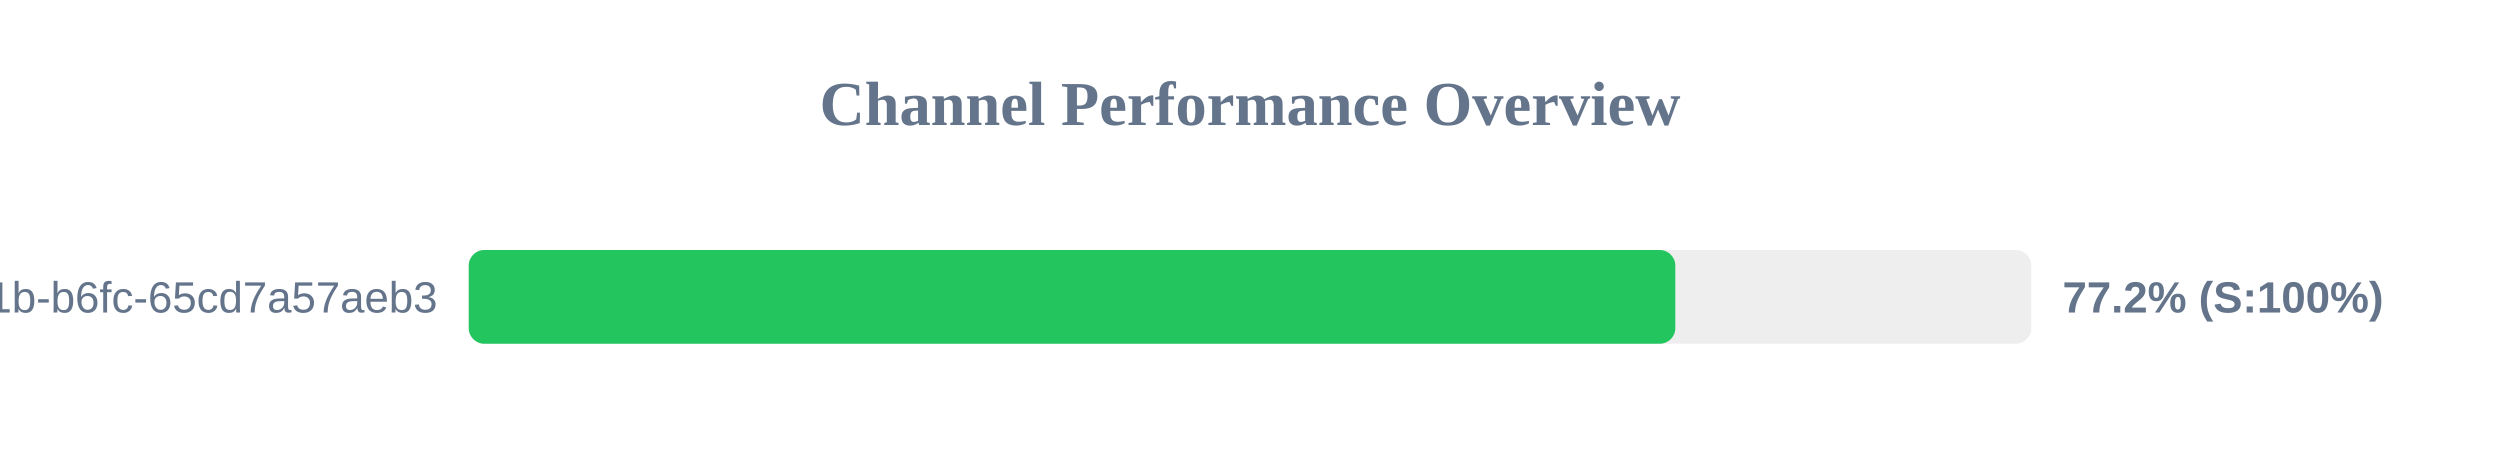
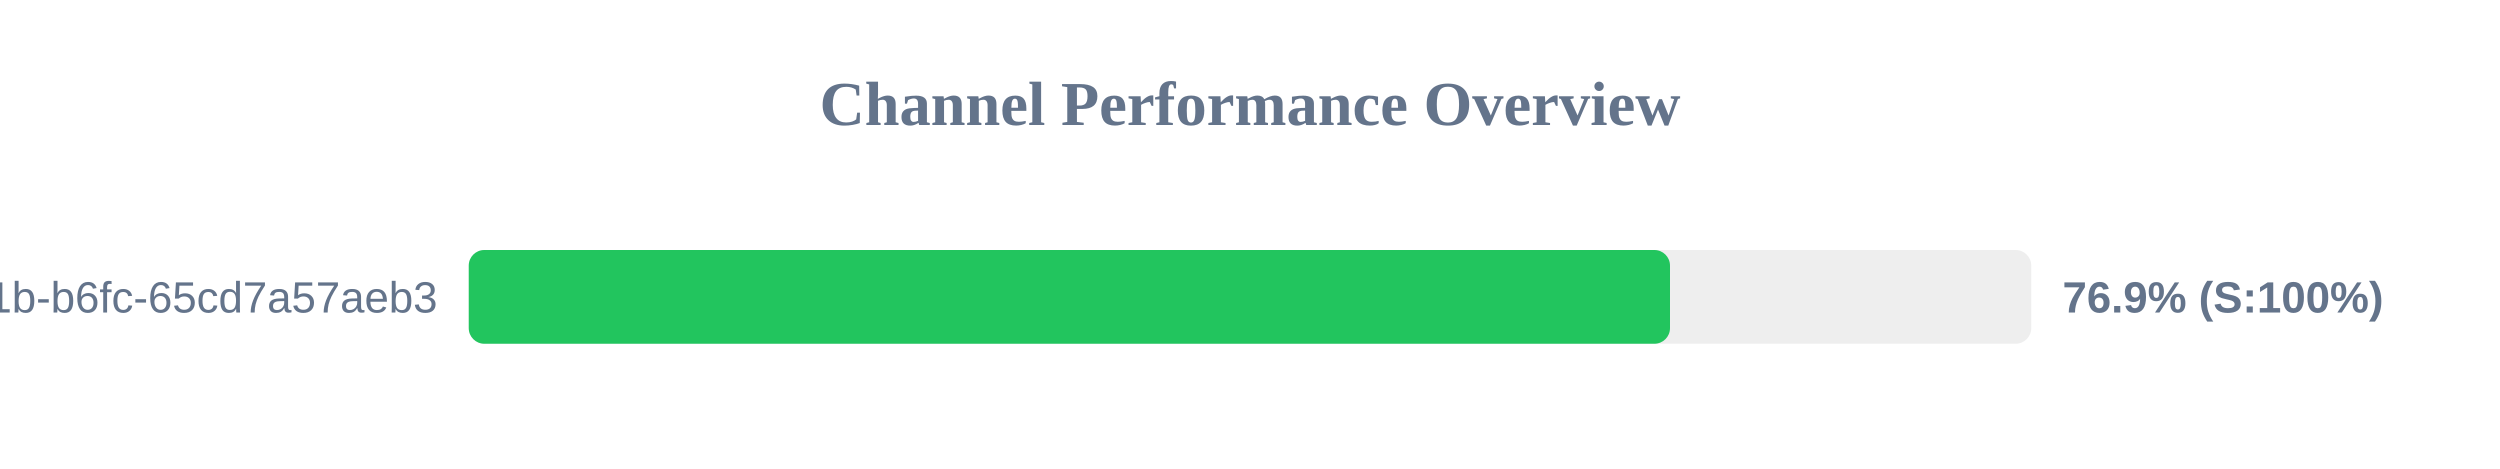
<svg xmlns="http://www.w3.org/2000/svg" width="800" height="150" version="1.1">
  <style>
        .row { font: 14px Arial; fill: #64748b; }
        .score { font: bold 14px Arial; fill: #64748b; }
    </style>
  <text x="400" y="40" text-anchor="middle" font-size="20px" font-weight="bold" fill="#64748b">Channel Performance Overview</text>
  <rect x="150" y="80" width="500" height="30" fill="#eee" rx="5" />
-   <rect x="150" y="80" width="386.1" height="30" fill="#22c55e" rx="5" />
+   <rect x="150" y="80" width="384.4" height="30" fill="#22c55e" rx="5" />
  <text x="140" y="100" text-anchor="end" class="row">?uuid=9c859345-959f-491b-b6fc-65cd7a57aeb3</text>
-   <text x="660" y="100" text-anchor="start" class="score">77.2% (S:100%)</text>
+   <text x="660" y="100" text-anchor="start" class="score">76.9% (S:100%)</text>
</svg>
